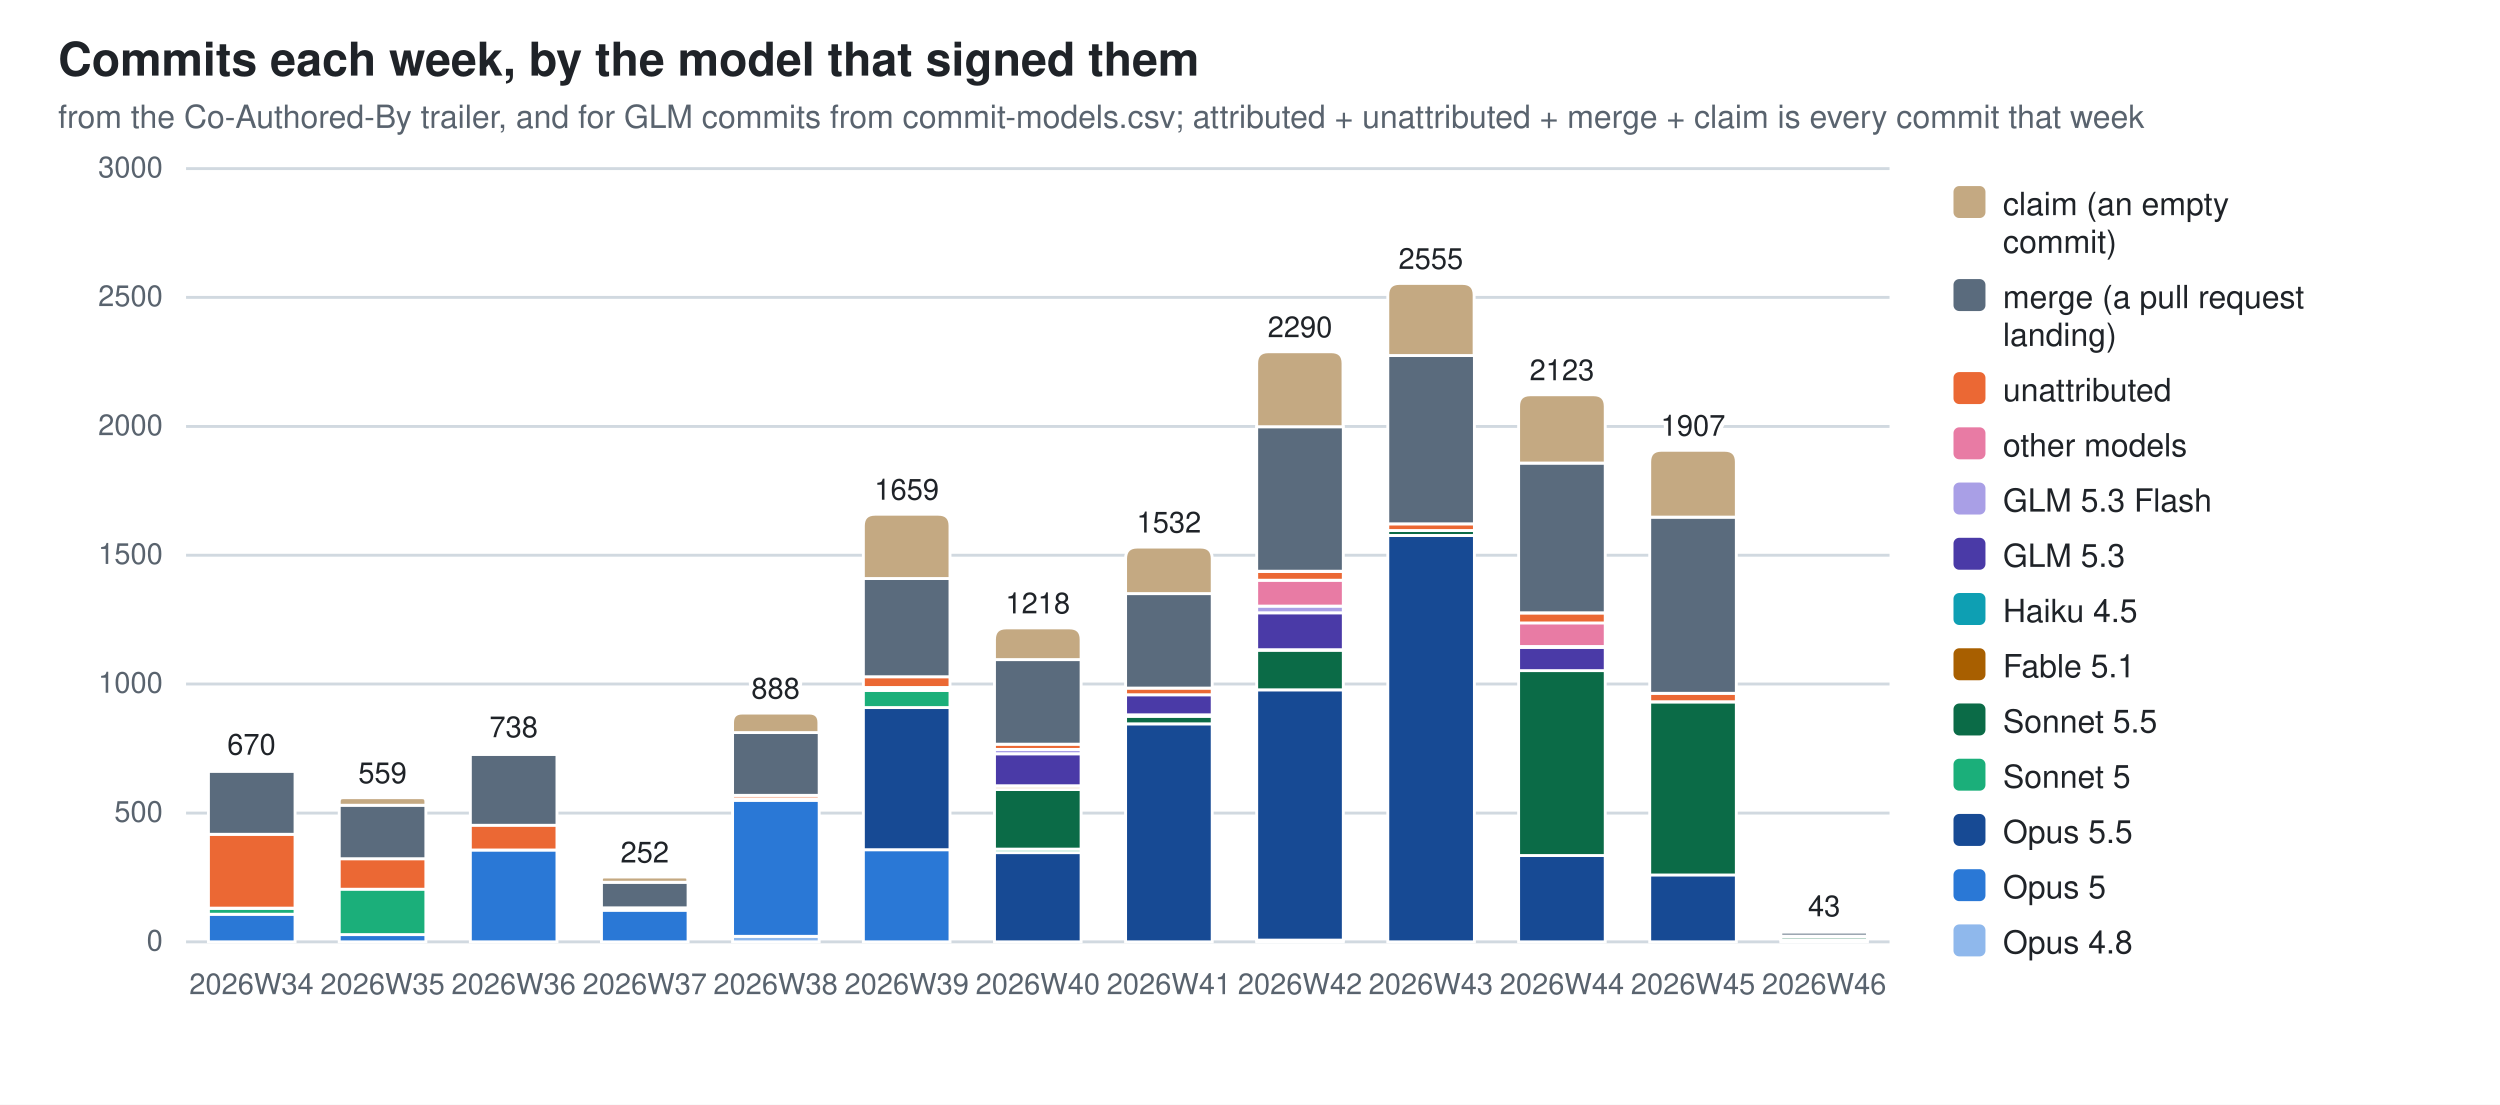
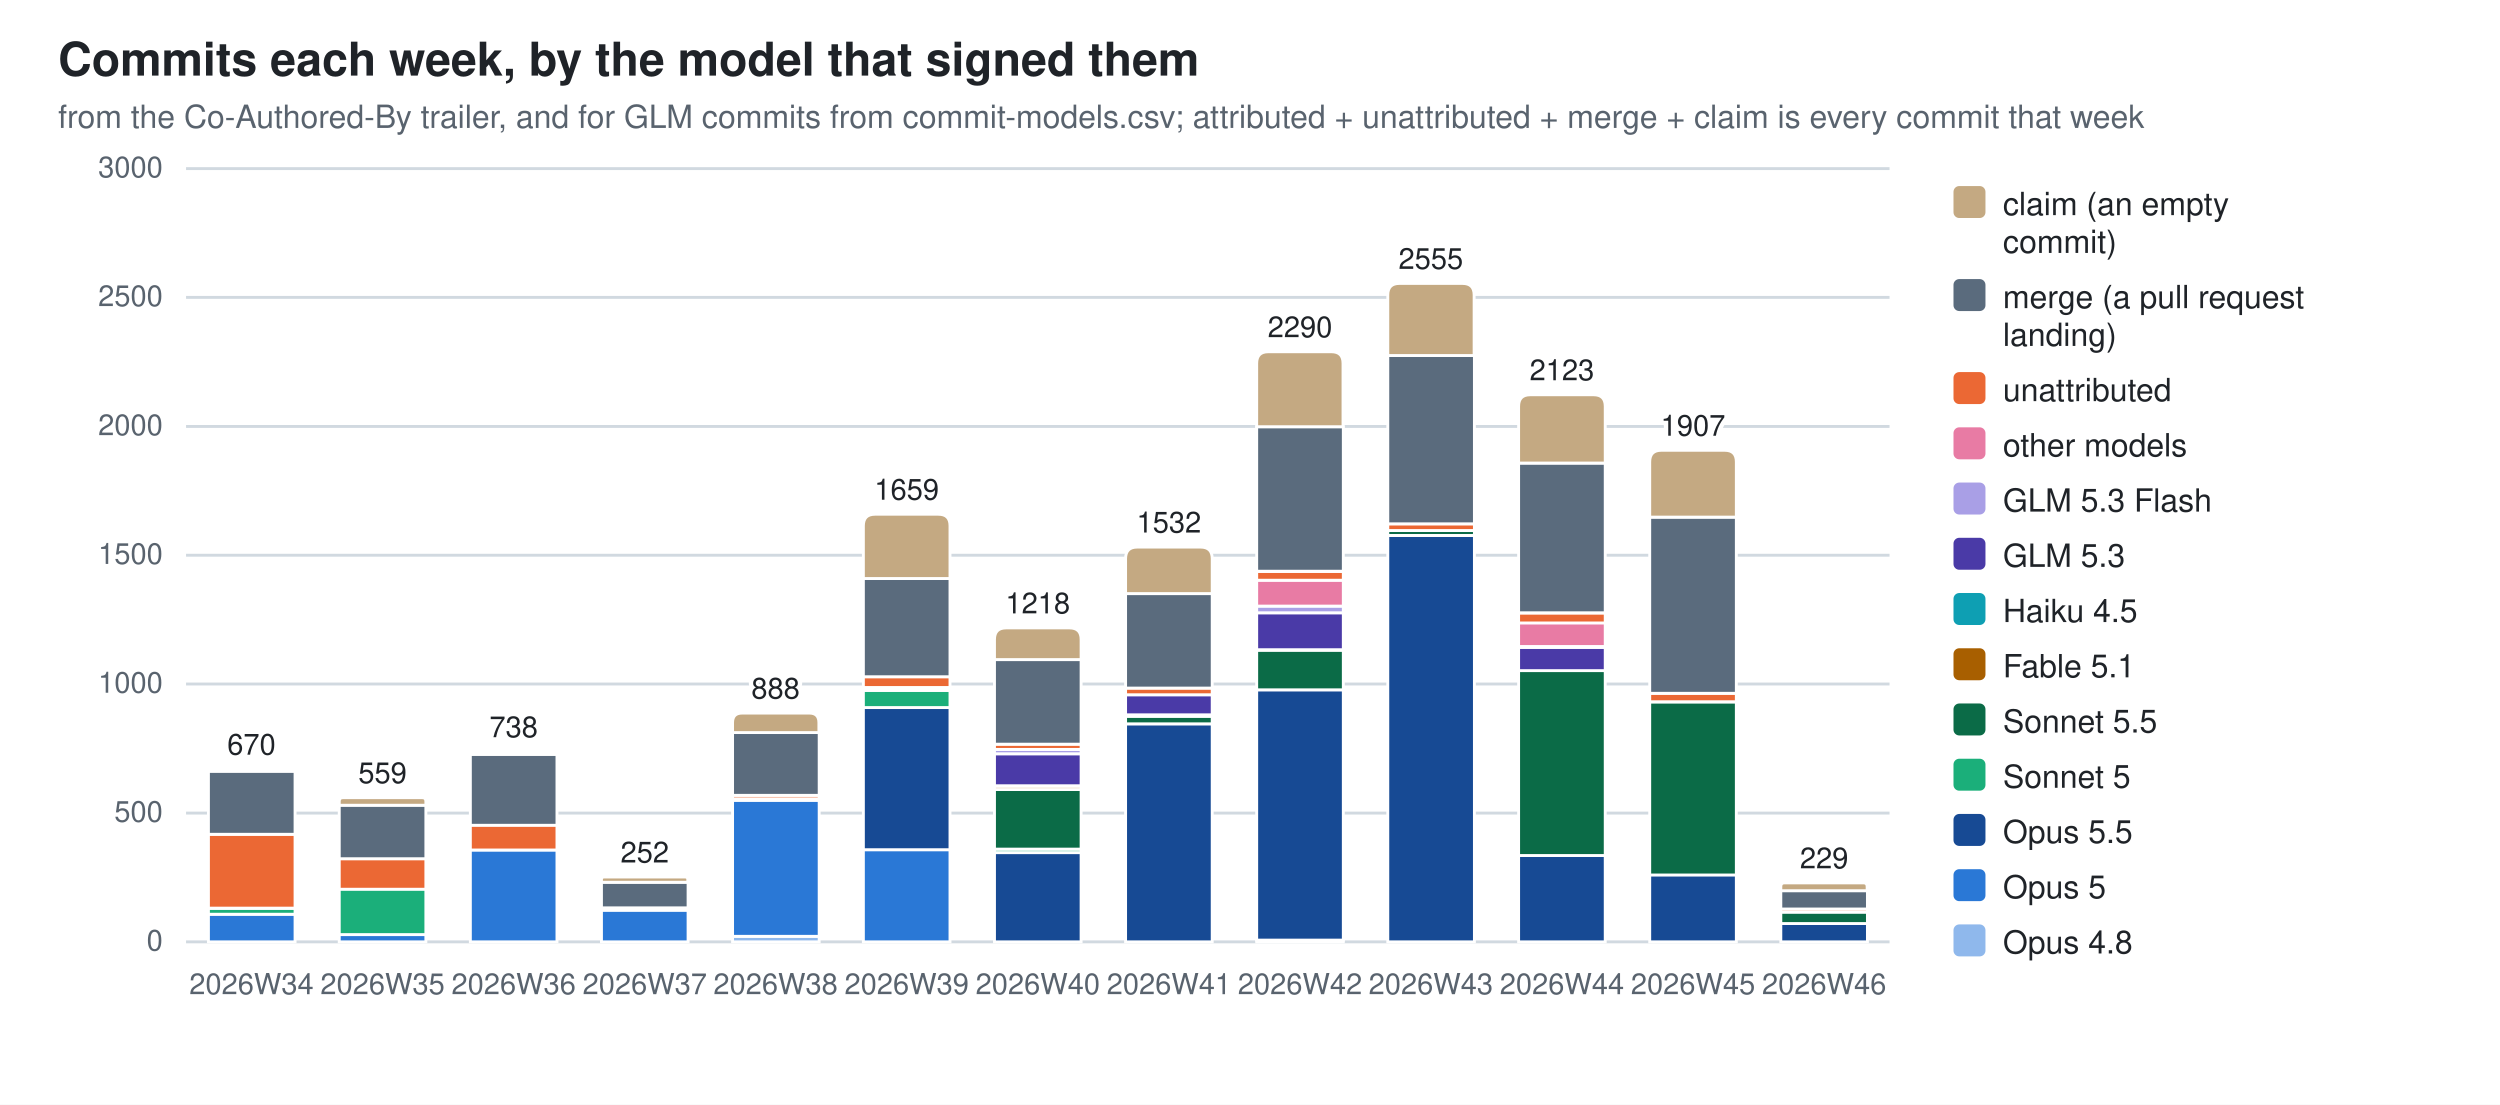
<svg xmlns="http://www.w3.org/2000/svg" width="860" height="380" viewBox="0 0 860 380" role="img" aria-label="Commits each week, by the model that signed them">
  <style>
  .bg{fill:#ffffff} .fg{fill:#1f2328} .mut{fill:#59636e} .grid{stroke:#d1d9e0}
  .seg{stroke:#ffffff;stroke-width:1}
  .val{paint-order:stroke;stroke:#ffffff;stroke-width:3px;stroke-linejoin:round}
  .c0{fill:#8fb8ec}  .c1{fill:#2a78d6}  .c2{fill:#174a94}  .c3{fill:#1baf7a}  .c4{fill:#0b6b47}  .c5{fill:#a85f00}  .c6{fill:#0e9fb3}  .c7{fill:#4a3aa7}  .c8{fill:#a99fe6}  .c9{fill:#e87ba4}  .c10{fill:#eb6834}  .c11{fill:#5a6b7d}  .c12{fill:#c4a982}
  @media (prefers-color-scheme: dark){
    .bg{fill:#0d1117} .fg{fill:#e6edf3} .mut{fill:#9198a1} .grid{stroke:#30363d}
    .seg{stroke:#0d1117} .val{stroke:#0d1117} .c0{fill:#2c5ea8} .c1{fill:#3987e5} .c2{fill:#7db3f5} .c3{fill:#199e70} .c4{fill:#58d0a2} .c5{fill:#f2c75c} .c6{fill:#2bb5c9} .c7{fill:#9085e9} .c8{fill:#5848b8} .c9{fill:#d55181} .c10{fill:#d95926} .c11{fill:#94a5b7} .c12{fill:#7a6a52}}
  text{font-family:-apple-system,BlinkMacSystemFont,"Segoe UI",Helvetica,Arial,sans-serif}
</style>
  <rect class="bg" width="860" height="380" />
  <text class="fg" x="20" y="26" font-size="16" font-weight="600">Commits each week, by the model that signed them</text>
  <text class="mut" x="20" y="44" font-size="11">from the Co-Authored-By trailer, and for GLM commits from commit-models.csv; attributed + unattributed + merge + claim is every commit that week</text>
  <line class="grid" x1="64" y1="324.0" x2="650.0" y2="324.0" stroke-width="1" />
  <text class="mut" x="56" y="327.0" font-size="10" text-anchor="end">0</text>
  <line class="grid" x1="64" y1="279.7" x2="650.0" y2="279.7" stroke-width="1" />
  <text class="mut" x="56" y="282.7" font-size="10" text-anchor="end">500</text>
  <line class="grid" x1="64" y1="235.3" x2="650.0" y2="235.3" stroke-width="1" />
  <text class="mut" x="56" y="238.3" font-size="10" text-anchor="end">1000</text>
  <line class="grid" x1="64" y1="191.0" x2="650.0" y2="191.0" stroke-width="1" />
  <text class="mut" x="56" y="194.0" font-size="10" text-anchor="end">1500</text>
  <line class="grid" x1="64" y1="146.7" x2="650.0" y2="146.7" stroke-width="1" />
  <text class="mut" x="56" y="149.7" font-size="10" text-anchor="end">2000</text>
  <line class="grid" x1="64" y1="102.3" x2="650.0" y2="102.3" stroke-width="1" />
  <text class="mut" x="56" y="105.3" font-size="10" text-anchor="end">2500</text>
  <line class="grid" x1="64" y1="58.0" x2="650.0" y2="58.0" stroke-width="1" />
  <text class="mut" x="56" y="61.0" font-size="10" text-anchor="end">3000</text>
  <rect class="seg c1" x="71.7" y="314.5" width="29.8" height="9.5" />
  <rect class="seg c3" x="71.7" y="312.5" width="29.8" height="2.0" />
  <rect class="seg c10" x="71.7" y="287.0" width="29.8" height="25.4" />
  <rect class="seg c11" x="71.7" y="265.3" width="29.8" height="21.7" />
  <path class="seg c12" d="M71.7,265.3 V264.9 Q71.7,264.6 72.0,264.6 H101.1 Q101.4,264.6 101.4,264.9 V265.3 Z" />
  <text class="mut" x="86.5" y="342" font-size="10" text-anchor="middle">2026W34</text>
  <text class="fg val" x="86.5" y="259.6" font-size="10" text-anchor="middle">670</text>
  <rect class="seg c1" x="116.7" y="321.5" width="29.8" height="2.5" />
  <rect class="seg c3" x="116.7" y="305.8" width="29.8" height="15.7" />
  <rect class="seg c10" x="116.7" y="295.4" width="29.8" height="10.5" />
  <rect class="seg c11" x="116.7" y="277.0" width="29.8" height="18.4" />
  <path class="seg c12" d="M116.7,277.0 V275.7 Q116.7,274.4 118.0,274.4 H145.2 Q146.5,274.4 146.5,275.7 V277.0 Z" />
  <text class="mut" x="131.6" y="342" font-size="10" text-anchor="middle">2026W35</text>
  <text class="fg val" x="131.6" y="269.4" font-size="10" text-anchor="middle">559</text>
  <rect class="seg c1" x="161.8" y="292.4" width="29.8" height="31.6" />
  <rect class="seg c10" x="161.8" y="283.8" width="29.8" height="8.6" />
  <rect class="seg c11" x="161.8" y="259.5" width="29.8" height="24.4" />
  <path class="seg c12" d="M161.8,259.5 V259.0 Q161.8,258.6 162.3,258.6 H191.1 Q191.6,258.6 191.6,259.0 V259.5 Z" />
  <text class="mut" x="176.7" y="342" font-size="10" text-anchor="middle">2026W36</text>
  <text class="fg val" x="176.7" y="253.6" font-size="10" text-anchor="middle">738</text>
  <rect class="seg c1" x="206.9" y="313.1" width="29.8" height="10.9" />
  <rect class="seg c10" x="206.9" y="312.3" width="29.8" height="0.8" />
  <rect class="seg c11" x="206.9" y="303.5" width="29.8" height="8.8" />
  <path class="seg c12" d="M206.9,303.5 V302.6 Q206.9,301.7 207.8,301.7 H235.7 Q236.6,301.7 236.6,302.6 V303.5 Z" />
  <text class="mut" x="221.8" y="342" font-size="10" text-anchor="middle">2026W37</text>
  <text class="fg val" x="221.8" y="296.7" font-size="10" text-anchor="middle">252</text>
  <rect class="seg c0" x="252.0" y="322.1" width="29.8" height="1.9" />
  <rect class="seg c1" x="252.0" y="275.3" width="29.8" height="46.8" />
  <rect class="seg c5" x="252.0" y="274.8" width="29.8" height="0.5" />
  <rect class="seg c10" x="252.0" y="273.6" width="29.8" height="1.2" />
  <rect class="seg c11" x="252.0" y="252.0" width="29.8" height="21.6" />
  <path class="seg c12" d="M252.0,252.0 V248.6 Q252.0,245.3 255.3,245.3 H278.4 Q281.7,245.3 281.7,248.6 V252.0 Z" />
  <text class="mut" x="266.8" y="342" font-size="10" text-anchor="middle">2026W38</text>
  <text class="fg val" x="266.8" y="240.3" font-size="10" text-anchor="middle">888</text>
  <rect class="seg c1" x="297.0" y="292.3" width="29.8" height="31.7" />
  <rect class="seg c2" x="297.0" y="243.4" width="29.8" height="48.9" />
  <rect class="seg c3" x="297.0" y="237.5" width="29.8" height="5.9" />
  <rect class="seg c5" x="297.0" y="236.6" width="29.8" height="0.9" />
  <rect class="seg c9" x="297.0" y="236.5" width="29.8" height="0.1" />
  <rect class="seg c10" x="297.0" y="232.8" width="29.8" height="3.7" />
  <rect class="seg c11" x="297.0" y="199.0" width="29.8" height="33.8" />
  <path class="seg c12" d="M297.0,199.0 V180.9 Q297.0,176.9 301.0,176.9 H322.8 Q326.8,176.9 326.8,180.9 V199.0 Z" />
  <text class="mut" x="311.9" y="342" font-size="10" text-anchor="middle">2026W39</text>
  <text class="fg val" x="311.9" y="171.9" font-size="10" text-anchor="middle">1659</text>
  <rect class="seg c2" x="342.1" y="293.3" width="29.8" height="30.7" />
  <rect class="seg c3" x="342.1" y="292.1" width="29.8" height="1.2" />
  <rect class="seg c4" x="342.1" y="271.6" width="29.8" height="20.5" />
  <rect class="seg c5" x="342.1" y="270.4" width="29.8" height="1.2" />
  <rect class="seg c6" x="342.1" y="270.3" width="29.8" height="0.2" />
  <rect class="seg c7" x="342.1" y="259.3" width="29.8" height="11.0" />
  <rect class="seg c8" x="342.1" y="257.8" width="29.8" height="1.5" />
  <rect class="seg c10" x="342.1" y="256.0" width="29.8" height="1.8" />
  <rect class="seg c11" x="342.1" y="226.9" width="29.8" height="29.1" />
  <path class="seg c12" d="M342.1,226.9 V220.0 Q342.1,216.0 346.1,216.0 H367.9 Q371.9,216.0 371.9,220.0 V226.9 Z" />
  <text class="mut" x="357.0" y="342" font-size="10" text-anchor="middle">2026W40</text>
  <text class="fg val" x="357.0" y="211.0" font-size="10" text-anchor="middle">1218</text>
  <rect class="seg c2" x="387.2" y="249.0" width="29.8" height="75.0" />
  <rect class="seg c4" x="387.2" y="246.4" width="29.8" height="2.6" />
  <rect class="seg c5" x="387.2" y="245.9" width="29.8" height="0.5" />
  <rect class="seg c7" x="387.2" y="239.0" width="29.8" height="6.9" />
  <rect class="seg c10" x="387.2" y="236.7" width="29.8" height="2.3" />
  <rect class="seg c11" x="387.2" y="204.2" width="29.8" height="32.5" />
  <path class="seg c12" d="M387.2,204.2 V192.2 Q387.2,188.2 391.2,188.2 H413.0 Q417.0,188.2 417.0,192.2 V204.2 Z" />
  <text class="mut" x="402.1" y="342" font-size="10" text-anchor="middle">2026W41</text>
  <text class="fg val" x="402.1" y="183.2" font-size="10" text-anchor="middle">1532</text>
  <rect class="seg c0" x="432.3" y="323.4" width="29.8" height="0.6" />
  <rect class="seg c2" x="432.3" y="237.3" width="29.8" height="86.1" />
  <rect class="seg c4" x="432.3" y="223.6" width="29.8" height="13.7" />
  <rect class="seg c5" x="432.3" y="223.5" width="29.8" height="0.2" />
  <rect class="seg c7" x="432.3" y="210.8" width="29.8" height="12.7" />
  <rect class="seg c8" x="432.3" y="208.5" width="29.8" height="2.3" />
  <rect class="seg c9" x="432.3" y="199.6" width="29.8" height="8.9" />
  <rect class="seg c10" x="432.3" y="196.6" width="29.8" height="3.0" />
  <rect class="seg c11" x="432.3" y="146.8" width="29.8" height="49.7" />
  <path class="seg c12" d="M432.3,146.8 V125.0 Q432.3,121.0 436.3,121.0 H458.0 Q462.0,121.0 462.0,125.0 V146.8 Z" />
  <text class="mut" x="447.2" y="342" font-size="10" text-anchor="middle">2026W42</text>
  <text class="fg val" x="447.2" y="116.0" font-size="10" text-anchor="middle">2290</text>
  <rect class="seg c2" x="477.4" y="184.2" width="29.8" height="139.8" />
  <rect class="seg c4" x="477.4" y="182.5" width="29.8" height="1.7" />
  <rect class="seg c10" x="477.4" y="180.2" width="29.8" height="2.3" />
  <rect class="seg c11" x="477.4" y="122.3" width="29.8" height="57.9" />
  <path class="seg c12" d="M477.4,122.3 V101.5 Q477.4,97.5 481.4,97.5 H503.1 Q507.1,97.5 507.1,101.5 V122.3 Z" />
  <text class="mut" x="492.2" y="342" font-size="10" text-anchor="middle">2026W43</text>
  <text class="fg val" x="492.2" y="92.5" font-size="10" text-anchor="middle">2555</text>
  <rect class="seg c2" x="522.4" y="294.3" width="29.8" height="29.7" />
  <rect class="seg c4" x="522.4" y="230.6" width="29.8" height="63.7" />
  <rect class="seg c7" x="522.4" y="222.7" width="29.8" height="8.0" />
  <rect class="seg c8" x="522.4" y="222.5" width="29.8" height="0.2" />
  <rect class="seg c9" x="522.4" y="214.2" width="29.8" height="8.2" />
  <rect class="seg c10" x="522.4" y="210.9" width="29.8" height="3.4" />
  <rect class="seg c11" x="522.4" y="159.3" width="29.8" height="51.5" />
  <path class="seg c12" d="M522.4,159.3 V139.8 Q522.4,135.8 526.4,135.8 H548.2 Q552.2,135.8 552.2,139.8 V159.3 Z" />
  <text class="mut" x="537.3" y="342" font-size="10" text-anchor="middle">2026W44</text>
  <text class="fg val" x="537.3" y="130.8" font-size="10" text-anchor="middle">2123</text>
  <rect class="seg c2" x="567.5" y="300.9" width="29.8" height="23.1" />
  <rect class="seg c4" x="567.5" y="241.5" width="29.8" height="59.5" />
  <rect class="seg c10" x="567.5" y="238.5" width="29.8" height="2.9" />
  <rect class="seg c11" x="567.5" y="177.9" width="29.8" height="60.6" />
  <path class="seg c12" d="M567.5,177.9 V158.9 Q567.5,154.9 571.5,154.9 H593.3 Q597.3,154.9 597.3,158.9 V177.9 Z" />
  <text class="mut" x="582.4" y="342" font-size="10" text-anchor="middle">2026W45</text>
  <text class="fg val" x="582.4" y="149.9" font-size="10" text-anchor="middle">1907</text>
-   <rect class="seg c2" x="612.6" y="323.3" width="29.8" height="0.7" />
-   <rect class="seg c4" x="612.6" y="322.2" width="29.8" height="1.1" />
-   <rect class="seg c10" x="612.6" y="322.0" width="29.8" height="0.2" />
-   <rect class="seg c11" x="612.6" y="320.6" width="29.8" height="1.4" />
-   <path class="seg c12" d="M612.6,320.6 V320.4 Q612.6,320.2 612.8,320.2 H642.1 Q642.3,320.2 642.3,320.4 V320.6 Z" />
+   <rect class="seg c2" x="612.6" y="317.7" width="29.8" height="6.3" />
+   <rect class="seg c4" x="612.6" y="313.7" width="29.8" height="4.0" />
+   <rect class="seg c10" x="612.6" y="312.7" width="29.8" height="1.1" />
+   <rect class="seg c11" x="612.6" y="306.4" width="29.8" height="6.3" />
+   <path class="seg c12" d="M612.6,306.4 V305.0 Q612.6,303.7 613.9,303.7 H641.0 Q642.3,303.7 642.3,305.0 V306.4 Z" />
  <text class="mut" x="627.5" y="342" font-size="10" text-anchor="middle">2026W46</text>
-   <text class="fg val" x="627.5" y="315.2" font-size="10" text-anchor="middle">43</text>
+   <text class="fg val" x="627.5" y="298.7" font-size="10" text-anchor="middle">229</text>
  <rect class="c12" x="672" y="64" width="11" height="11" rx="2" />
  <text class="fg" y="74" font-size="11">
    <tspan x="689" dy="0">claim (an empty</tspan>
    <tspan x="689" dy="13">commit)</tspan>
  </text>
  <rect class="c11" x="672" y="96" width="11" height="11" rx="2" />
  <text class="fg" y="106" font-size="11">
    <tspan x="689" dy="0">merge (a pull request</tspan>
    <tspan x="689" dy="13">landing)</tspan>
  </text>
  <rect class="c10" x="672" y="128" width="11" height="11" rx="2" />
  <text class="fg" y="138" font-size="11">
    <tspan x="689" dy="0">unattributed</tspan>
  </text>
  <rect class="c9" x="672" y="147" width="11" height="11" rx="2" />
  <text class="fg" y="157" font-size="11">
    <tspan x="689" dy="0">other models</tspan>
  </text>
  <rect class="c8" x="672" y="166" width="11" height="11" rx="2" />
  <text class="fg" y="176" font-size="11">
    <tspan x="689" dy="0">GLM 5.3 Flash</tspan>
  </text>
  <rect class="c7" x="672" y="185" width="11" height="11" rx="2" />
  <text class="fg" y="195" font-size="11">
    <tspan x="689" dy="0">GLM 5.3</tspan>
  </text>
  <rect class="c6" x="672" y="204" width="11" height="11" rx="2" />
  <text class="fg" y="214" font-size="11">
    <tspan x="689" dy="0">Haiku 4.5</tspan>
  </text>
  <rect class="c5" x="672" y="223" width="11" height="11" rx="2" />
  <text class="fg" y="233" font-size="11">
    <tspan x="689" dy="0">Fable 5.1</tspan>
  </text>
  <rect class="c4" x="672" y="242" width="11" height="11" rx="2" />
  <text class="fg" y="252" font-size="11">
    <tspan x="689" dy="0">Sonnet 5.5</tspan>
  </text>
  <rect class="c3" x="672" y="261" width="11" height="11" rx="2" />
  <text class="fg" y="271" font-size="11">
    <tspan x="689" dy="0">Sonnet 5</tspan>
  </text>
  <rect class="c2" x="672" y="280" width="11" height="11" rx="2" />
  <text class="fg" y="290" font-size="11">
    <tspan x="689" dy="0">Opus 5.5</tspan>
  </text>
  <rect class="c1" x="672" y="299" width="11" height="11" rx="2" />
  <text class="fg" y="309" font-size="11">
    <tspan x="689" dy="0">Opus 5</tspan>
  </text>
  <rect class="c0" x="672" y="318" width="11" height="11" rx="2" />
  <text class="fg" y="328" font-size="11">
    <tspan x="689" dy="0">Opus 4.8</tspan>
  </text>
</svg>
